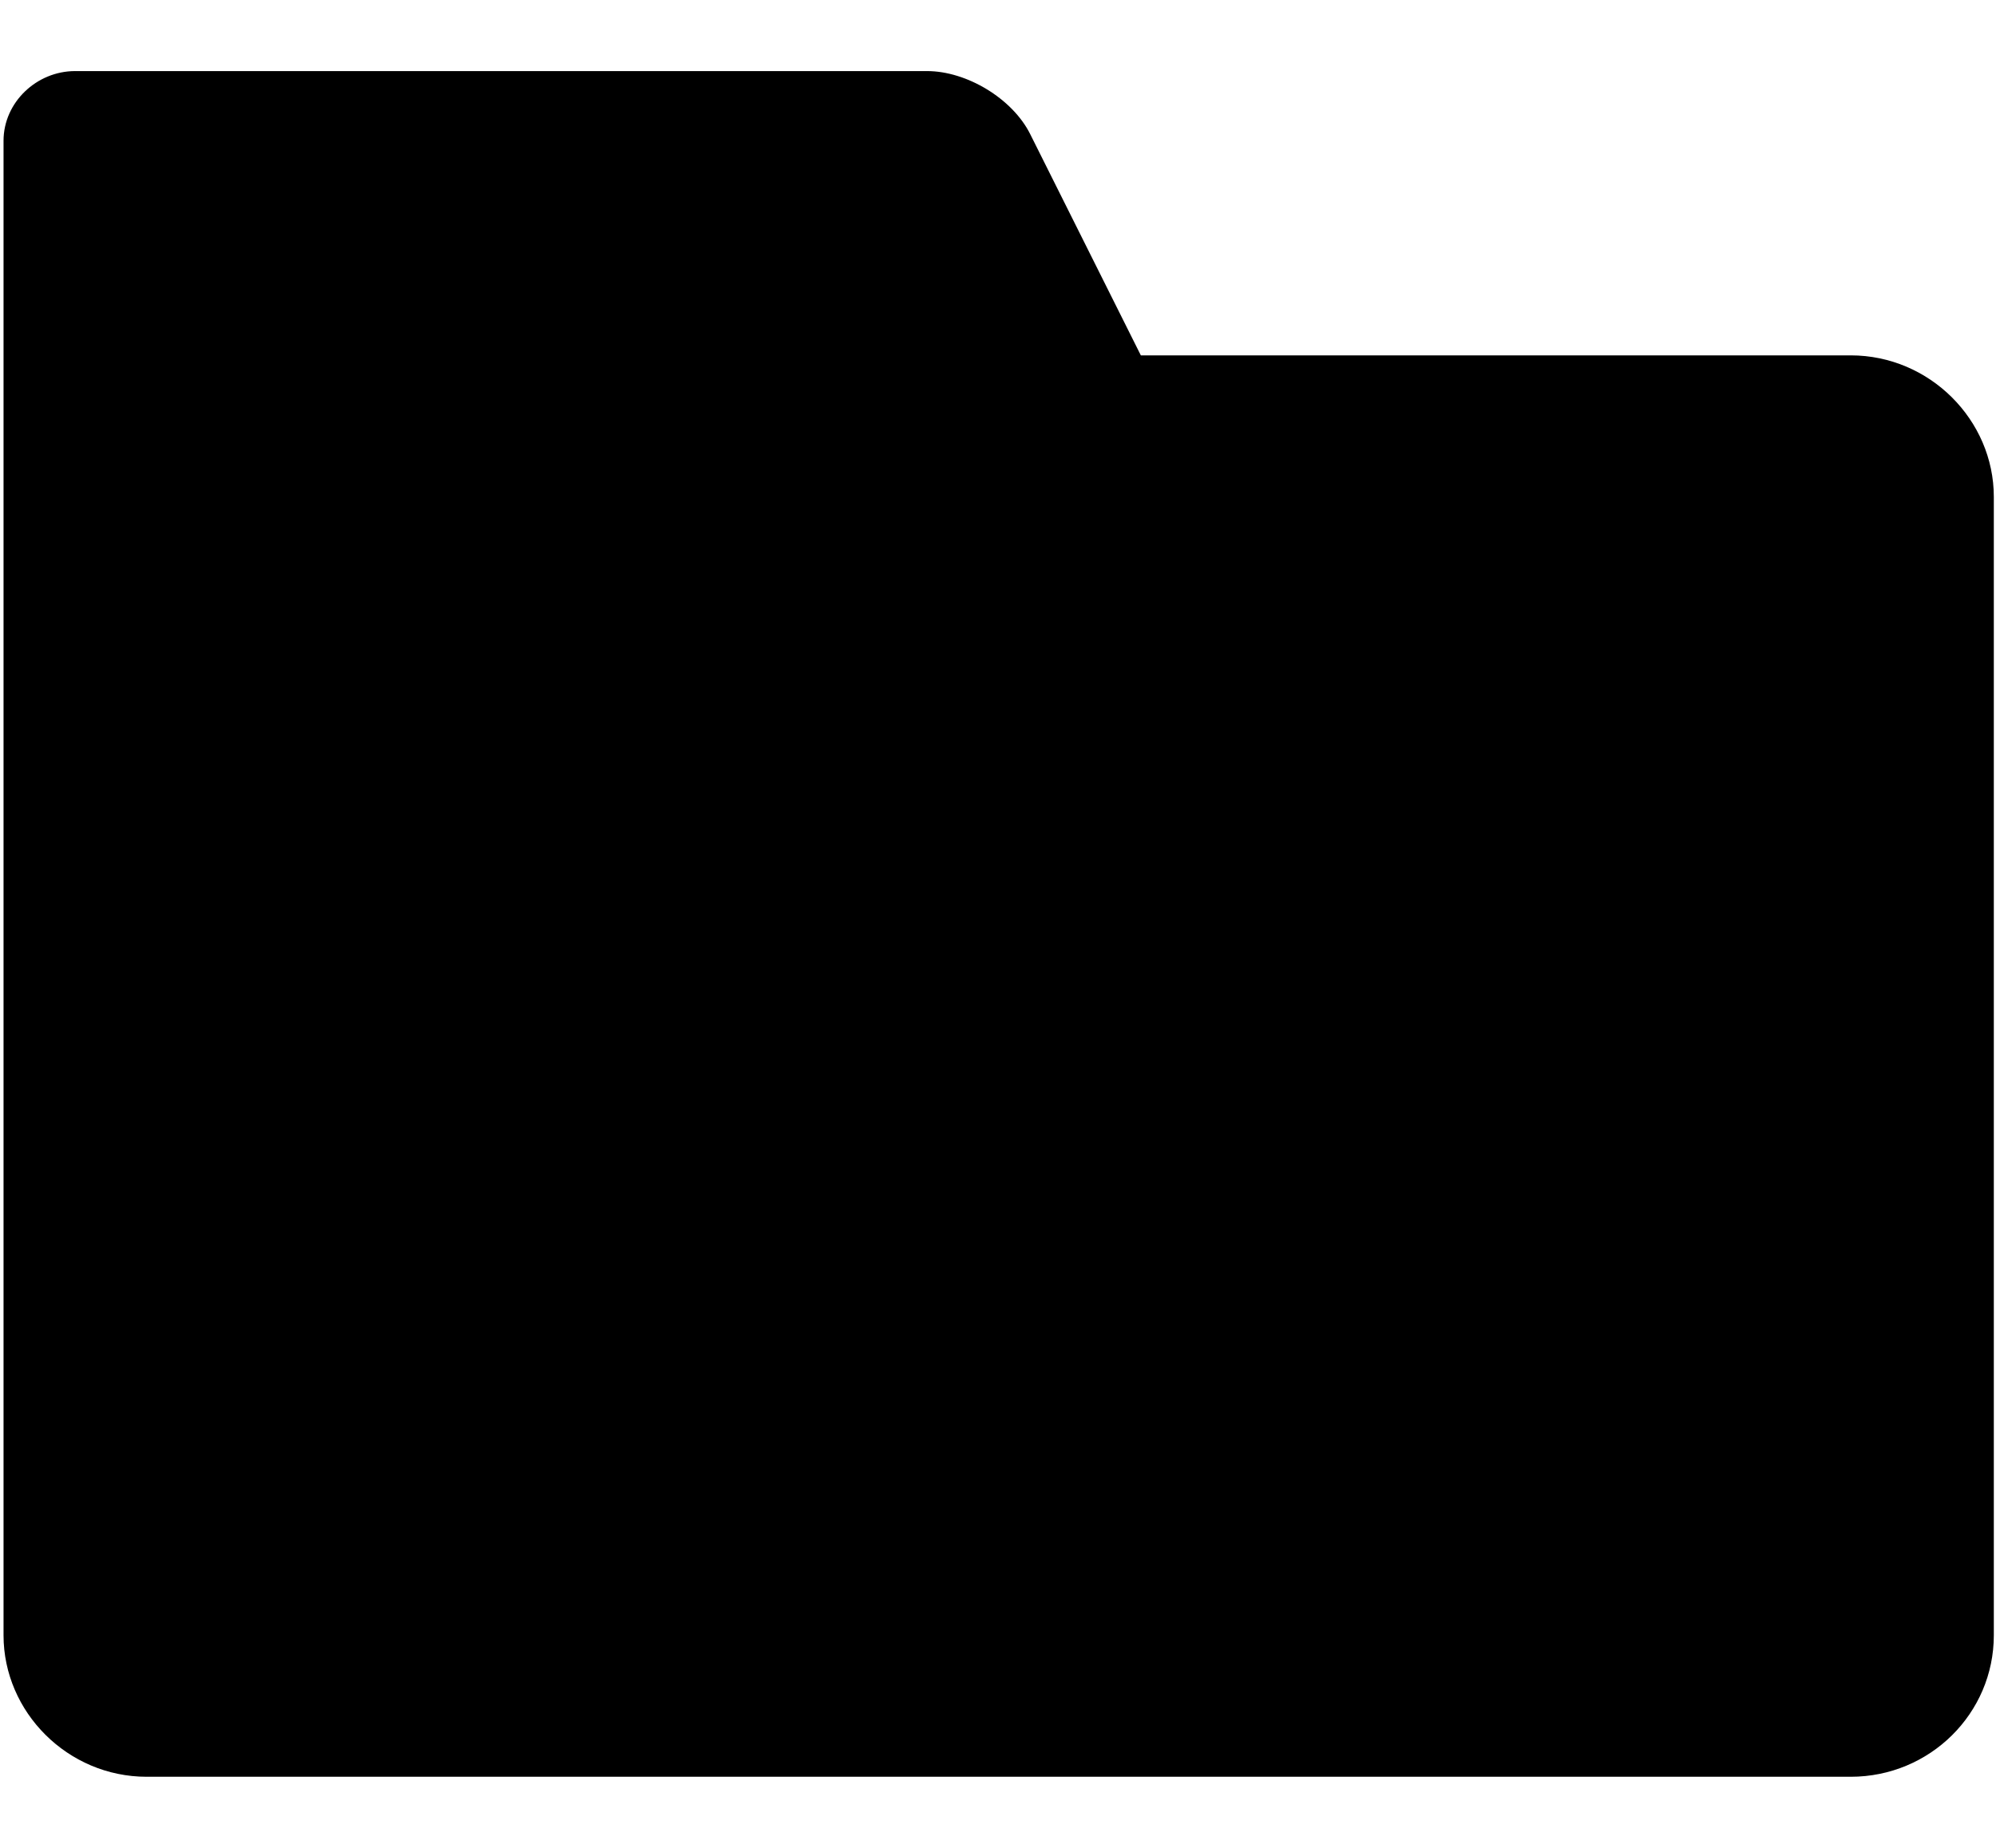
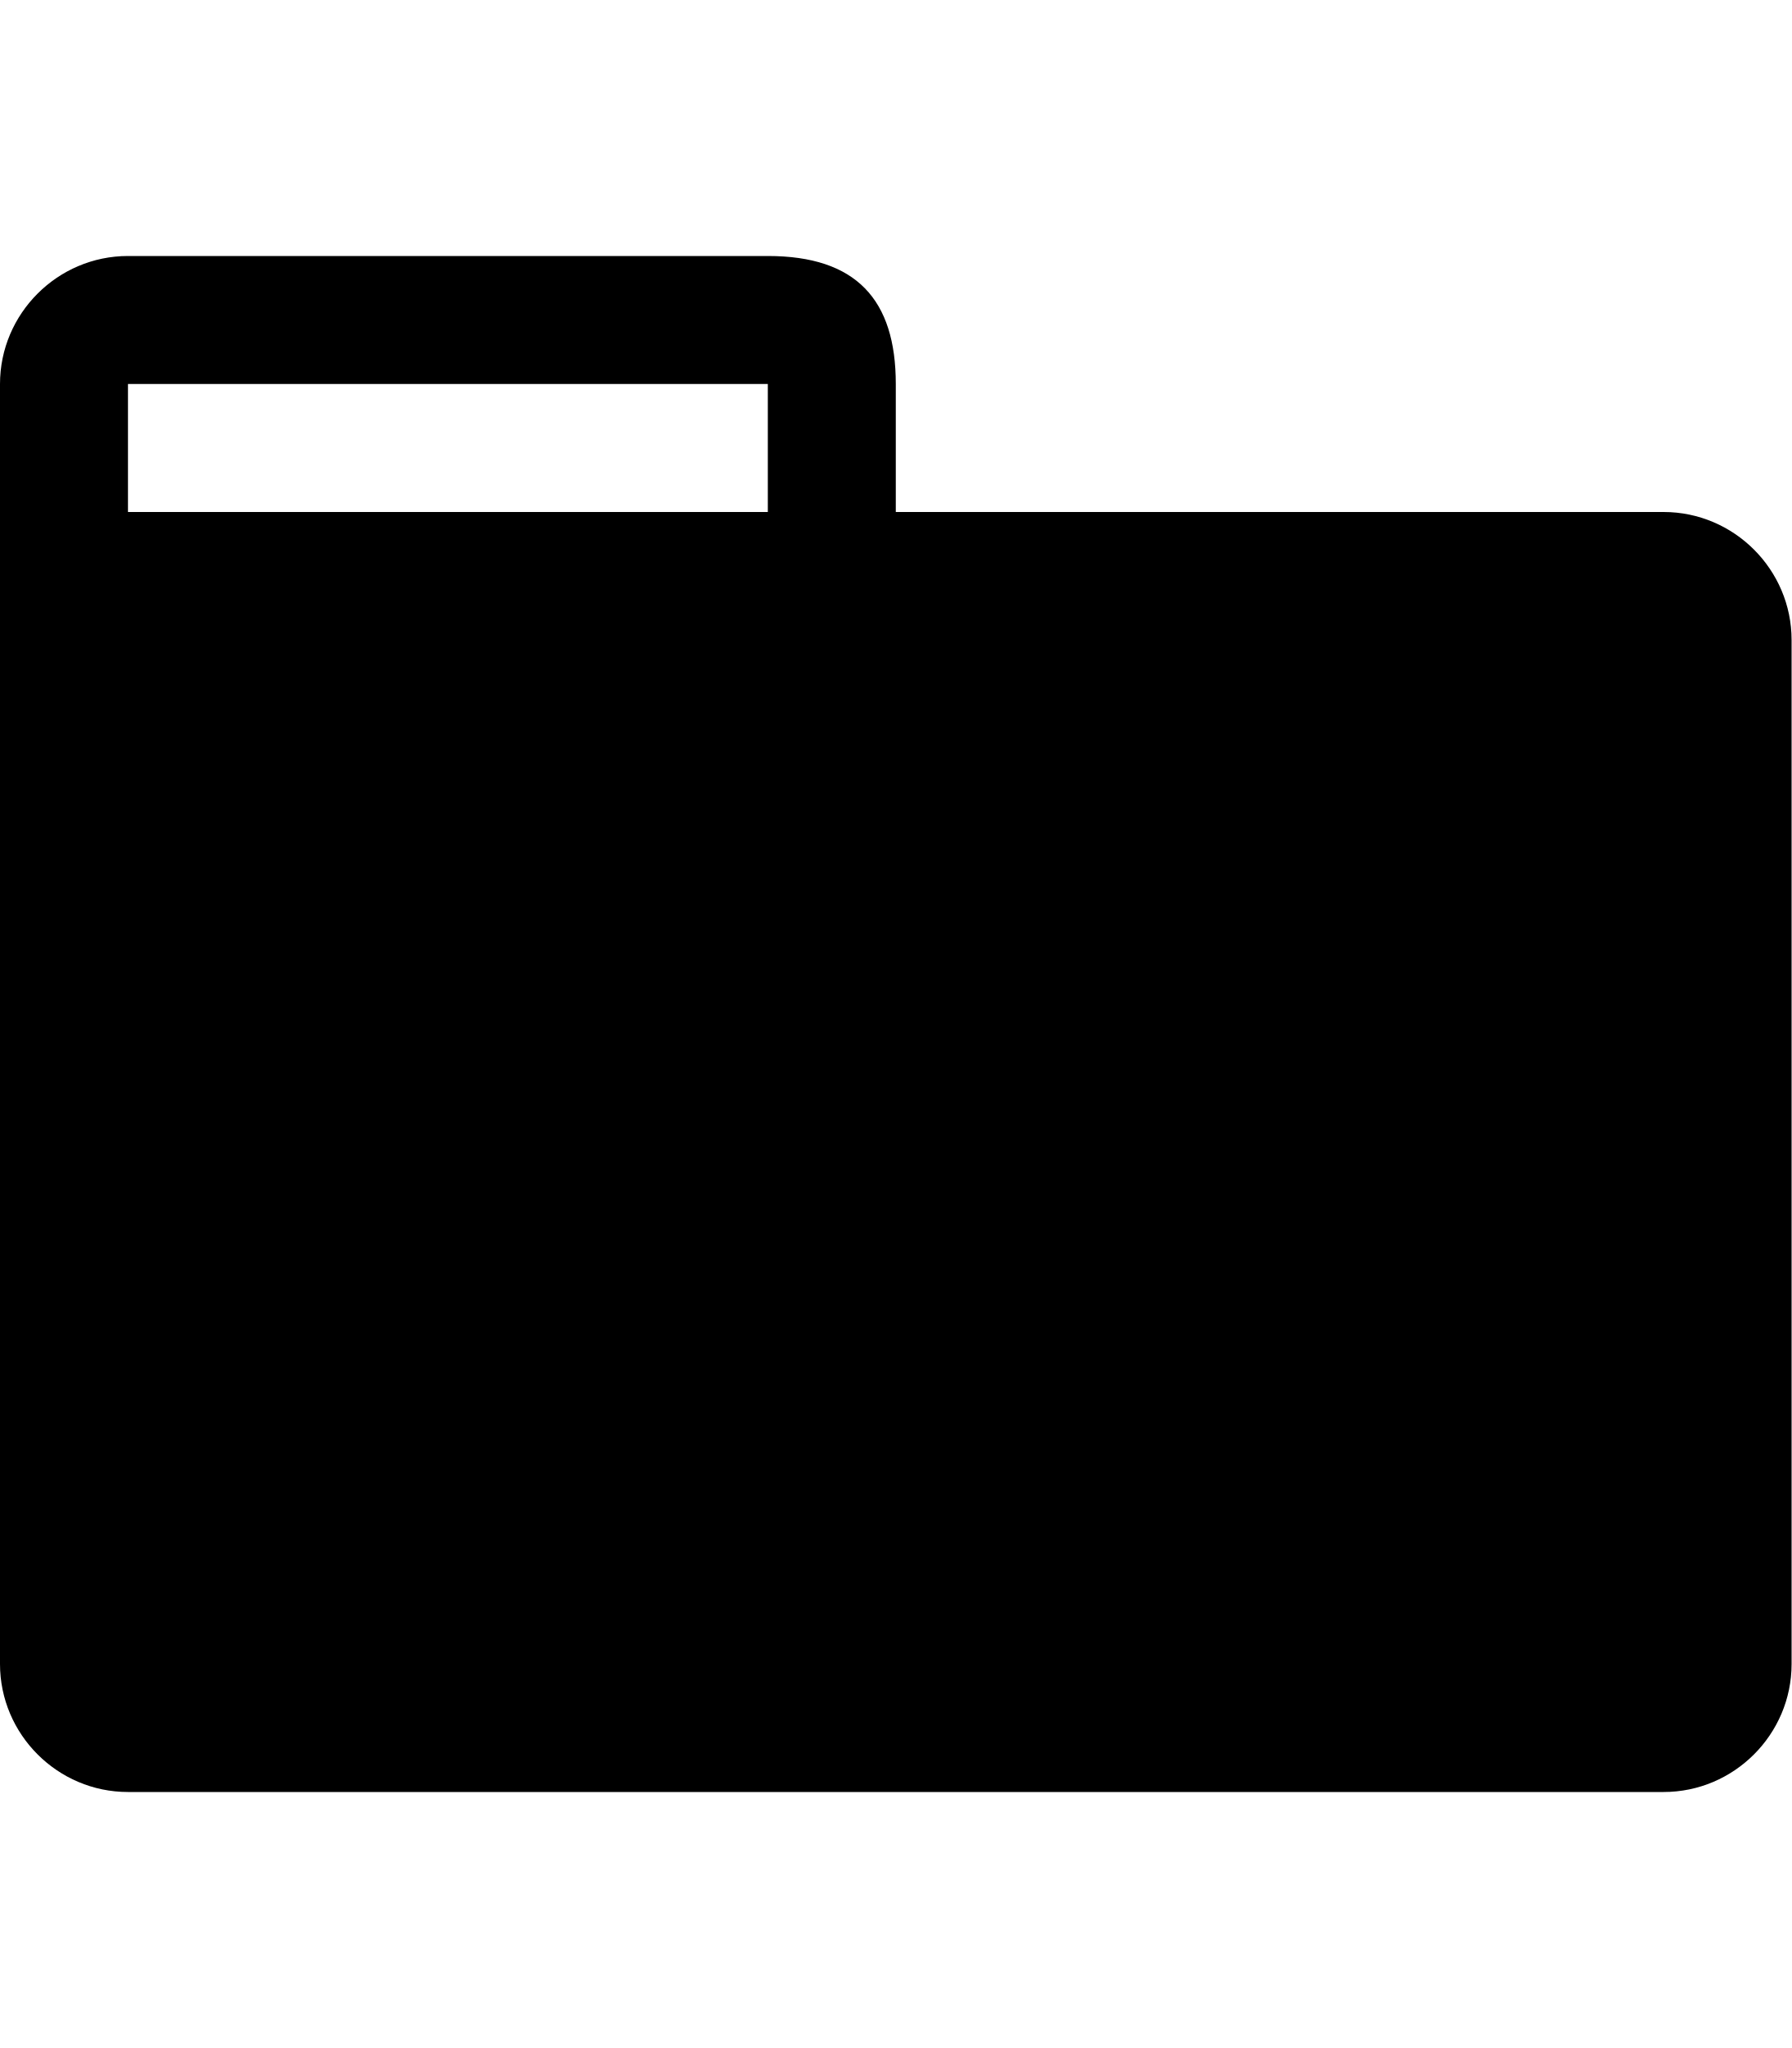
- <svg xmlns="http://www.w3.org/2000/svg" viewBox="0 0 1102 1024" width="216" height="200">
-   <path d="M630.144 196.928L568.832 74.304c-9.856-19.712-35.2-34.912-57.12-34.912H39.648C18.336 39.392 0 56.704 0 78.016v828.192c0 42.528 35.52 78.4 79.296 78.4h944.16c43.872 0 79.296-35.104 79.296-78.4v-630.88c0-42.528-35.52-78.4-79.296-78.4H630.144z" />
+ <svg version="1.1" viewBox="0 0 14 16">
+   <path fill-rule="evenodd" d="M13 4H7V3c0-.66-.31-1-1-1H1c-.55 0-1 .45-1 1v10c0 .55.45 1 1 1h12c.55 0 1-.45 1-1V5c0-.55-.45-1-1-1zM6 4H1V3h5v1z" />
</svg>
